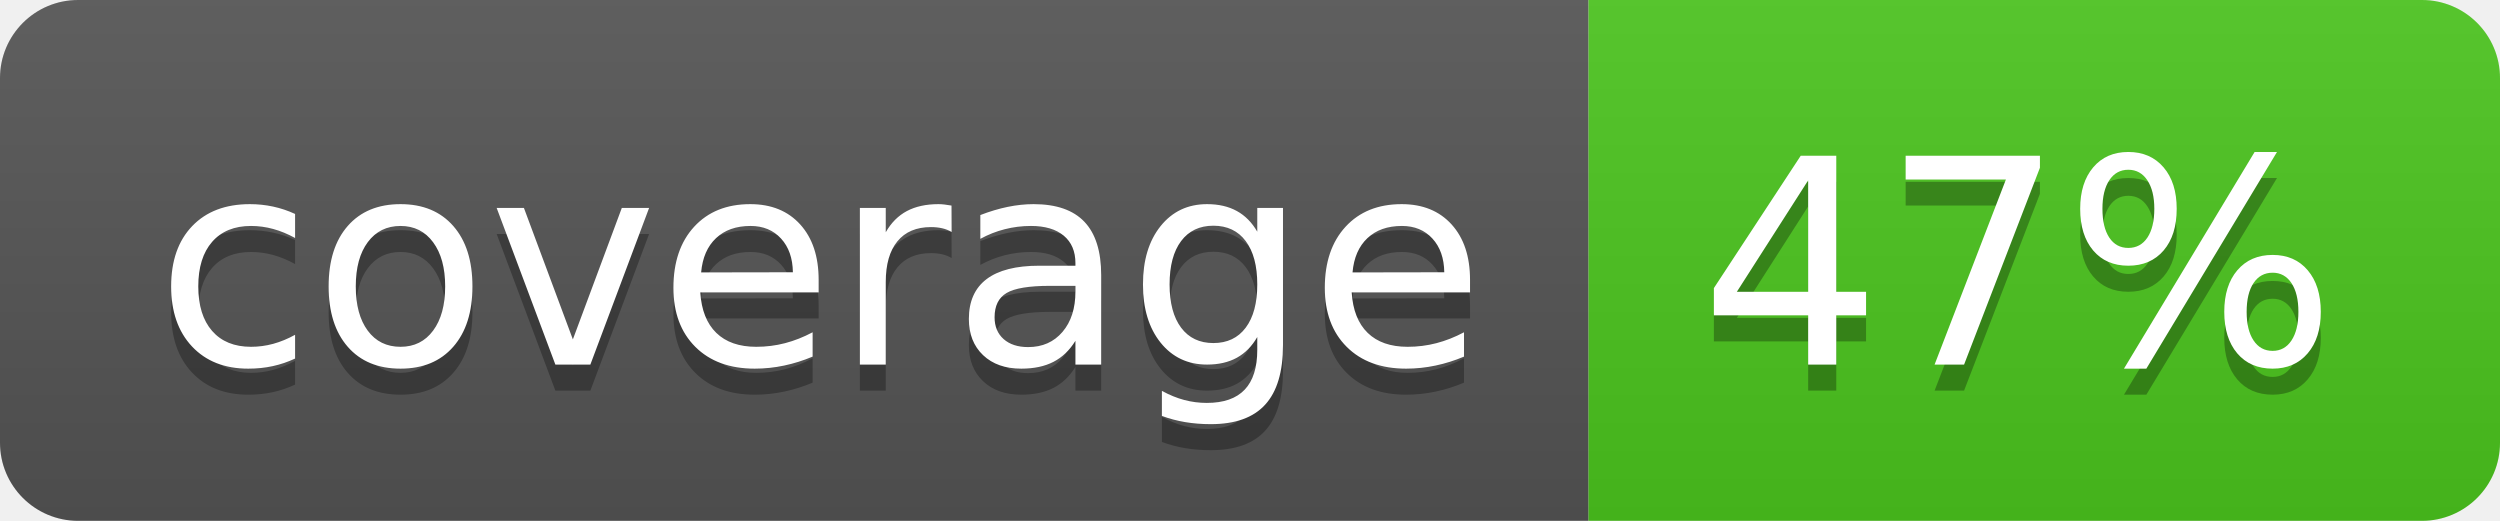
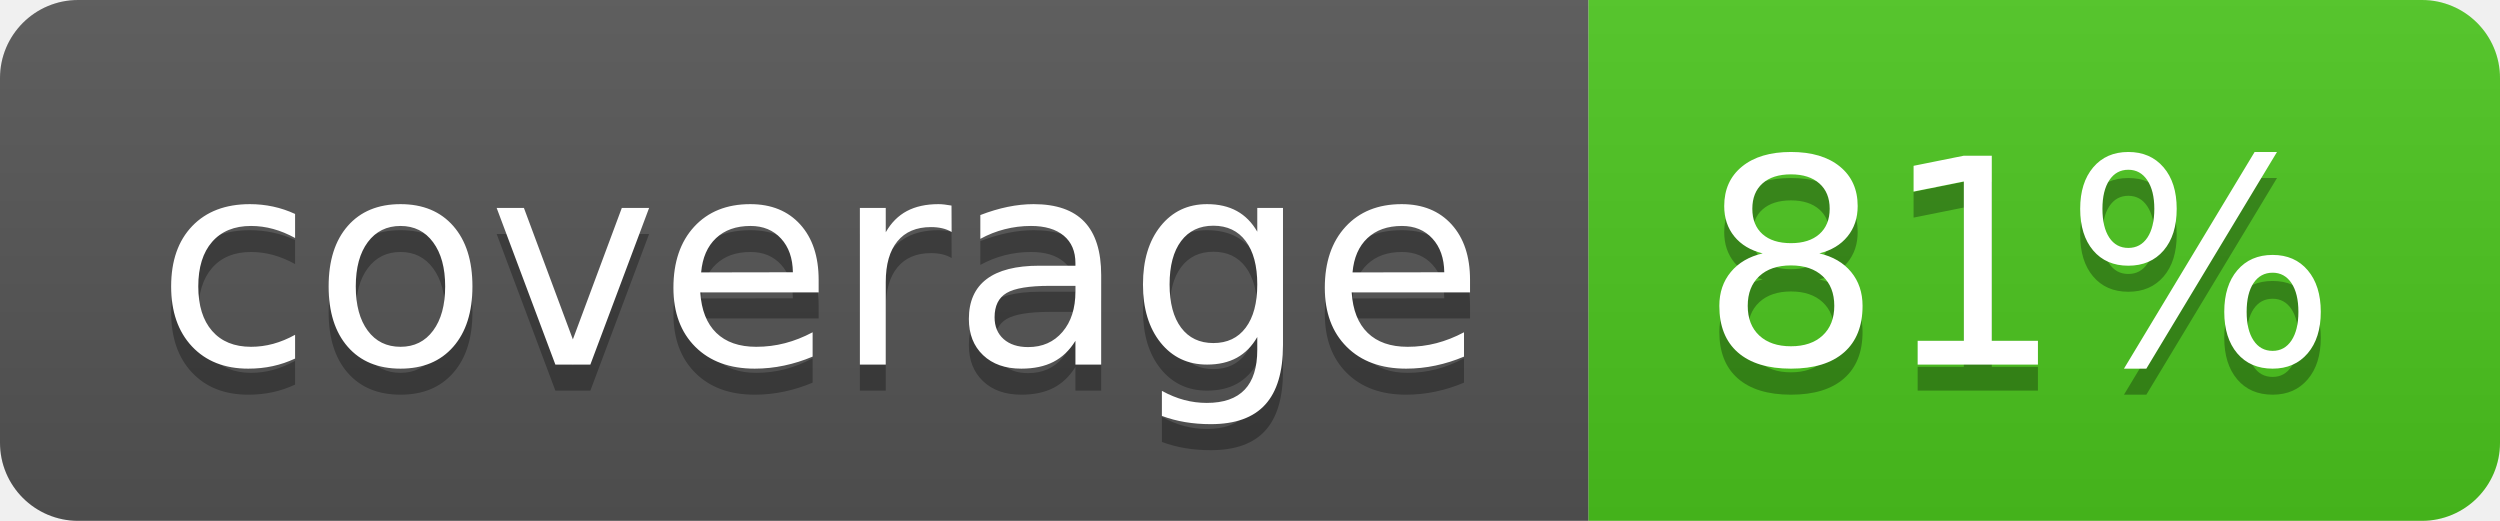
<svg xmlns="http://www.w3.org/2000/svg" width="96" height="20">
  <linearGradient id="b" x2="0" y2="100%">
    <stop offset="0" stop-color="#bbb" stop-opacity=".1" />
    <stop offset="1" stop-opacity=".1" />
  </linearGradient>
  <clipPath id="a">
    <rect width="96" height="20" rx="3" fill="#fff" />
  </clipPath>
  <g clip-path="url(#a)">
    <path fill="#555" d="M0 0h61v20H0z" />
    <path fill="#4CC61E" d="M61 0h35v20H61z" />
    <path fill="url(#b)" d="M0 0h96v20H0z" />
  </g>
  <g fill="#fff" text-anchor="middle" font-family="DejaVu Sans,Verdana,Geneva,sans-serif" font-size="110">
    <text x="315" y="150" fill="#010101" fill-opacity=".3" transform="scale(.1)" textLength="510">coverage</text>
    <text x="315" y="140" transform="scale(.1)" textLength="510">coverage</text>
-     <text x="775" y="150" fill="#010101" fill-opacity=".3" transform="scale(.1)" textLength="250">47%</text>
-     <text x="775" y="140" transform="scale(.1)" textLength="250">47%</text>
+     <text x="775" y="150" fill="#010101" fill-opacity=".3" transform="scale(.1)" textLength="250">81%</text>
+     <text x="775" y="140" transform="scale(.1)" textLength="250">81%</text>
  </g>
</svg>
